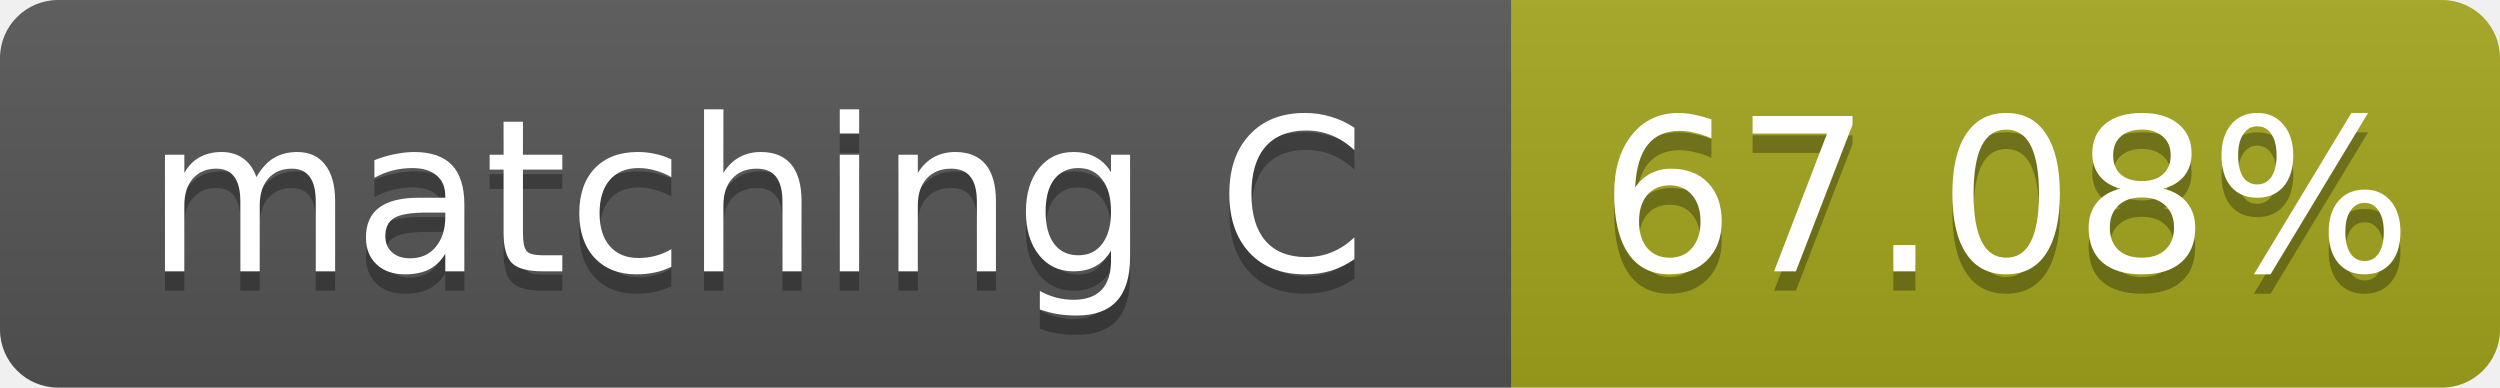
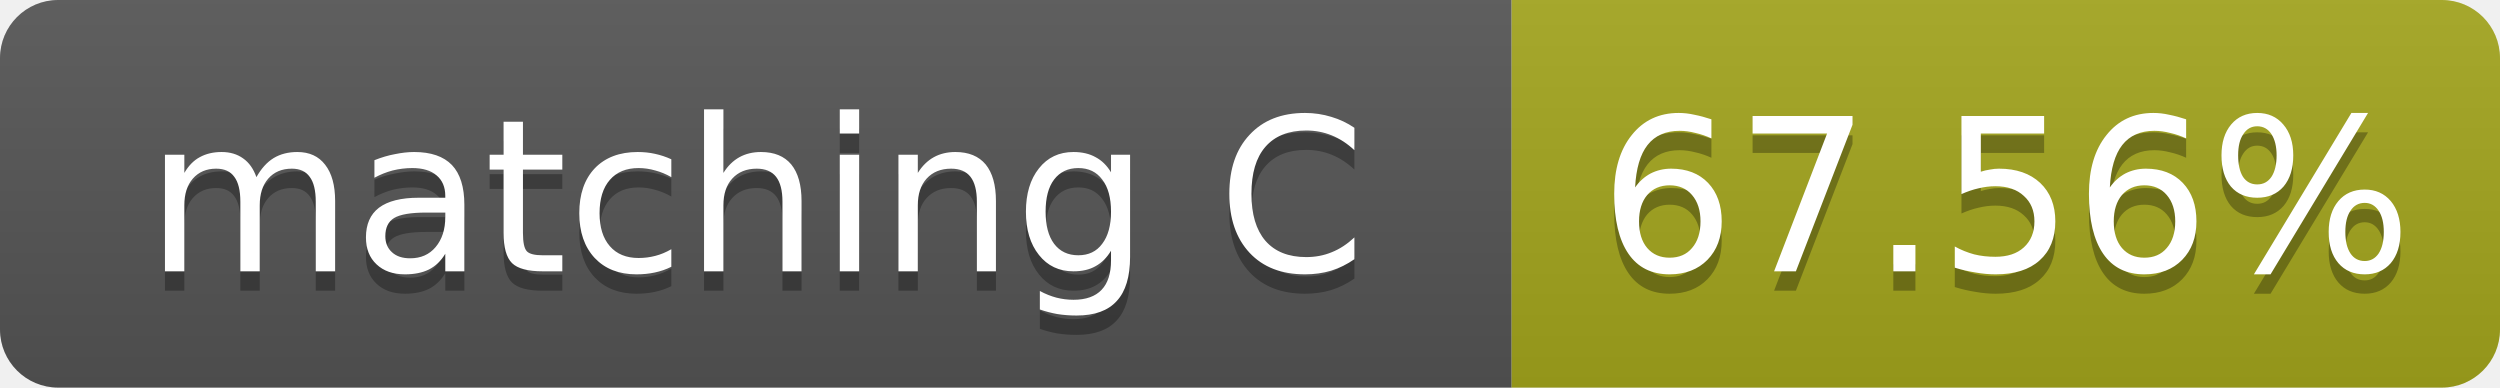
- <svg xmlns="http://www.w3.org/2000/svg" width="129" height="20" role="img" aria-label="matching C: 67.08%">
+ <svg xmlns="http://www.w3.org/2000/svg" width="129" height="20" role="img" aria-label="matching C: 67.56%">
  <linearGradient id="s" x2="0" y2="100%">
    <stop offset="0" stop-color="#bbb" stop-opacity=".1" />
    <stop offset="1" stop-opacity=".1" />
  </linearGradient>
  <clipPath id="r">
    <rect width="129" height="20" rx="3" fill="#fff" />
  </clipPath>
  <g clip-path="url(#r)">
    <rect width="78" height="20" fill="#555" />
    <rect x="78" width="51" height="20" fill="#a4a61d" />
    <rect width="129" height="20" fill="url(#s)" />
  </g>
  <g fill="#fff" text-anchor="middle" font-family="Verdana,Geneva,DejaVu Sans,sans-serif" font-size="11">
    <text x="39.0" y="15" fill="#010101" fill-opacity=".3">matching C</text>
    <text x="39.0" y="14">matching C</text>
-     <text x="103.5" y="15" fill="#010101" fill-opacity=".3">67.08%</text>
-     <text x="103.5" y="14">67.08%</text>
+     <text x="103.5" y="15" fill="#010101" fill-opacity=".3">67.56%</text>
+     <text x="103.5" y="14">67.56%</text>
  </g>
</svg>
